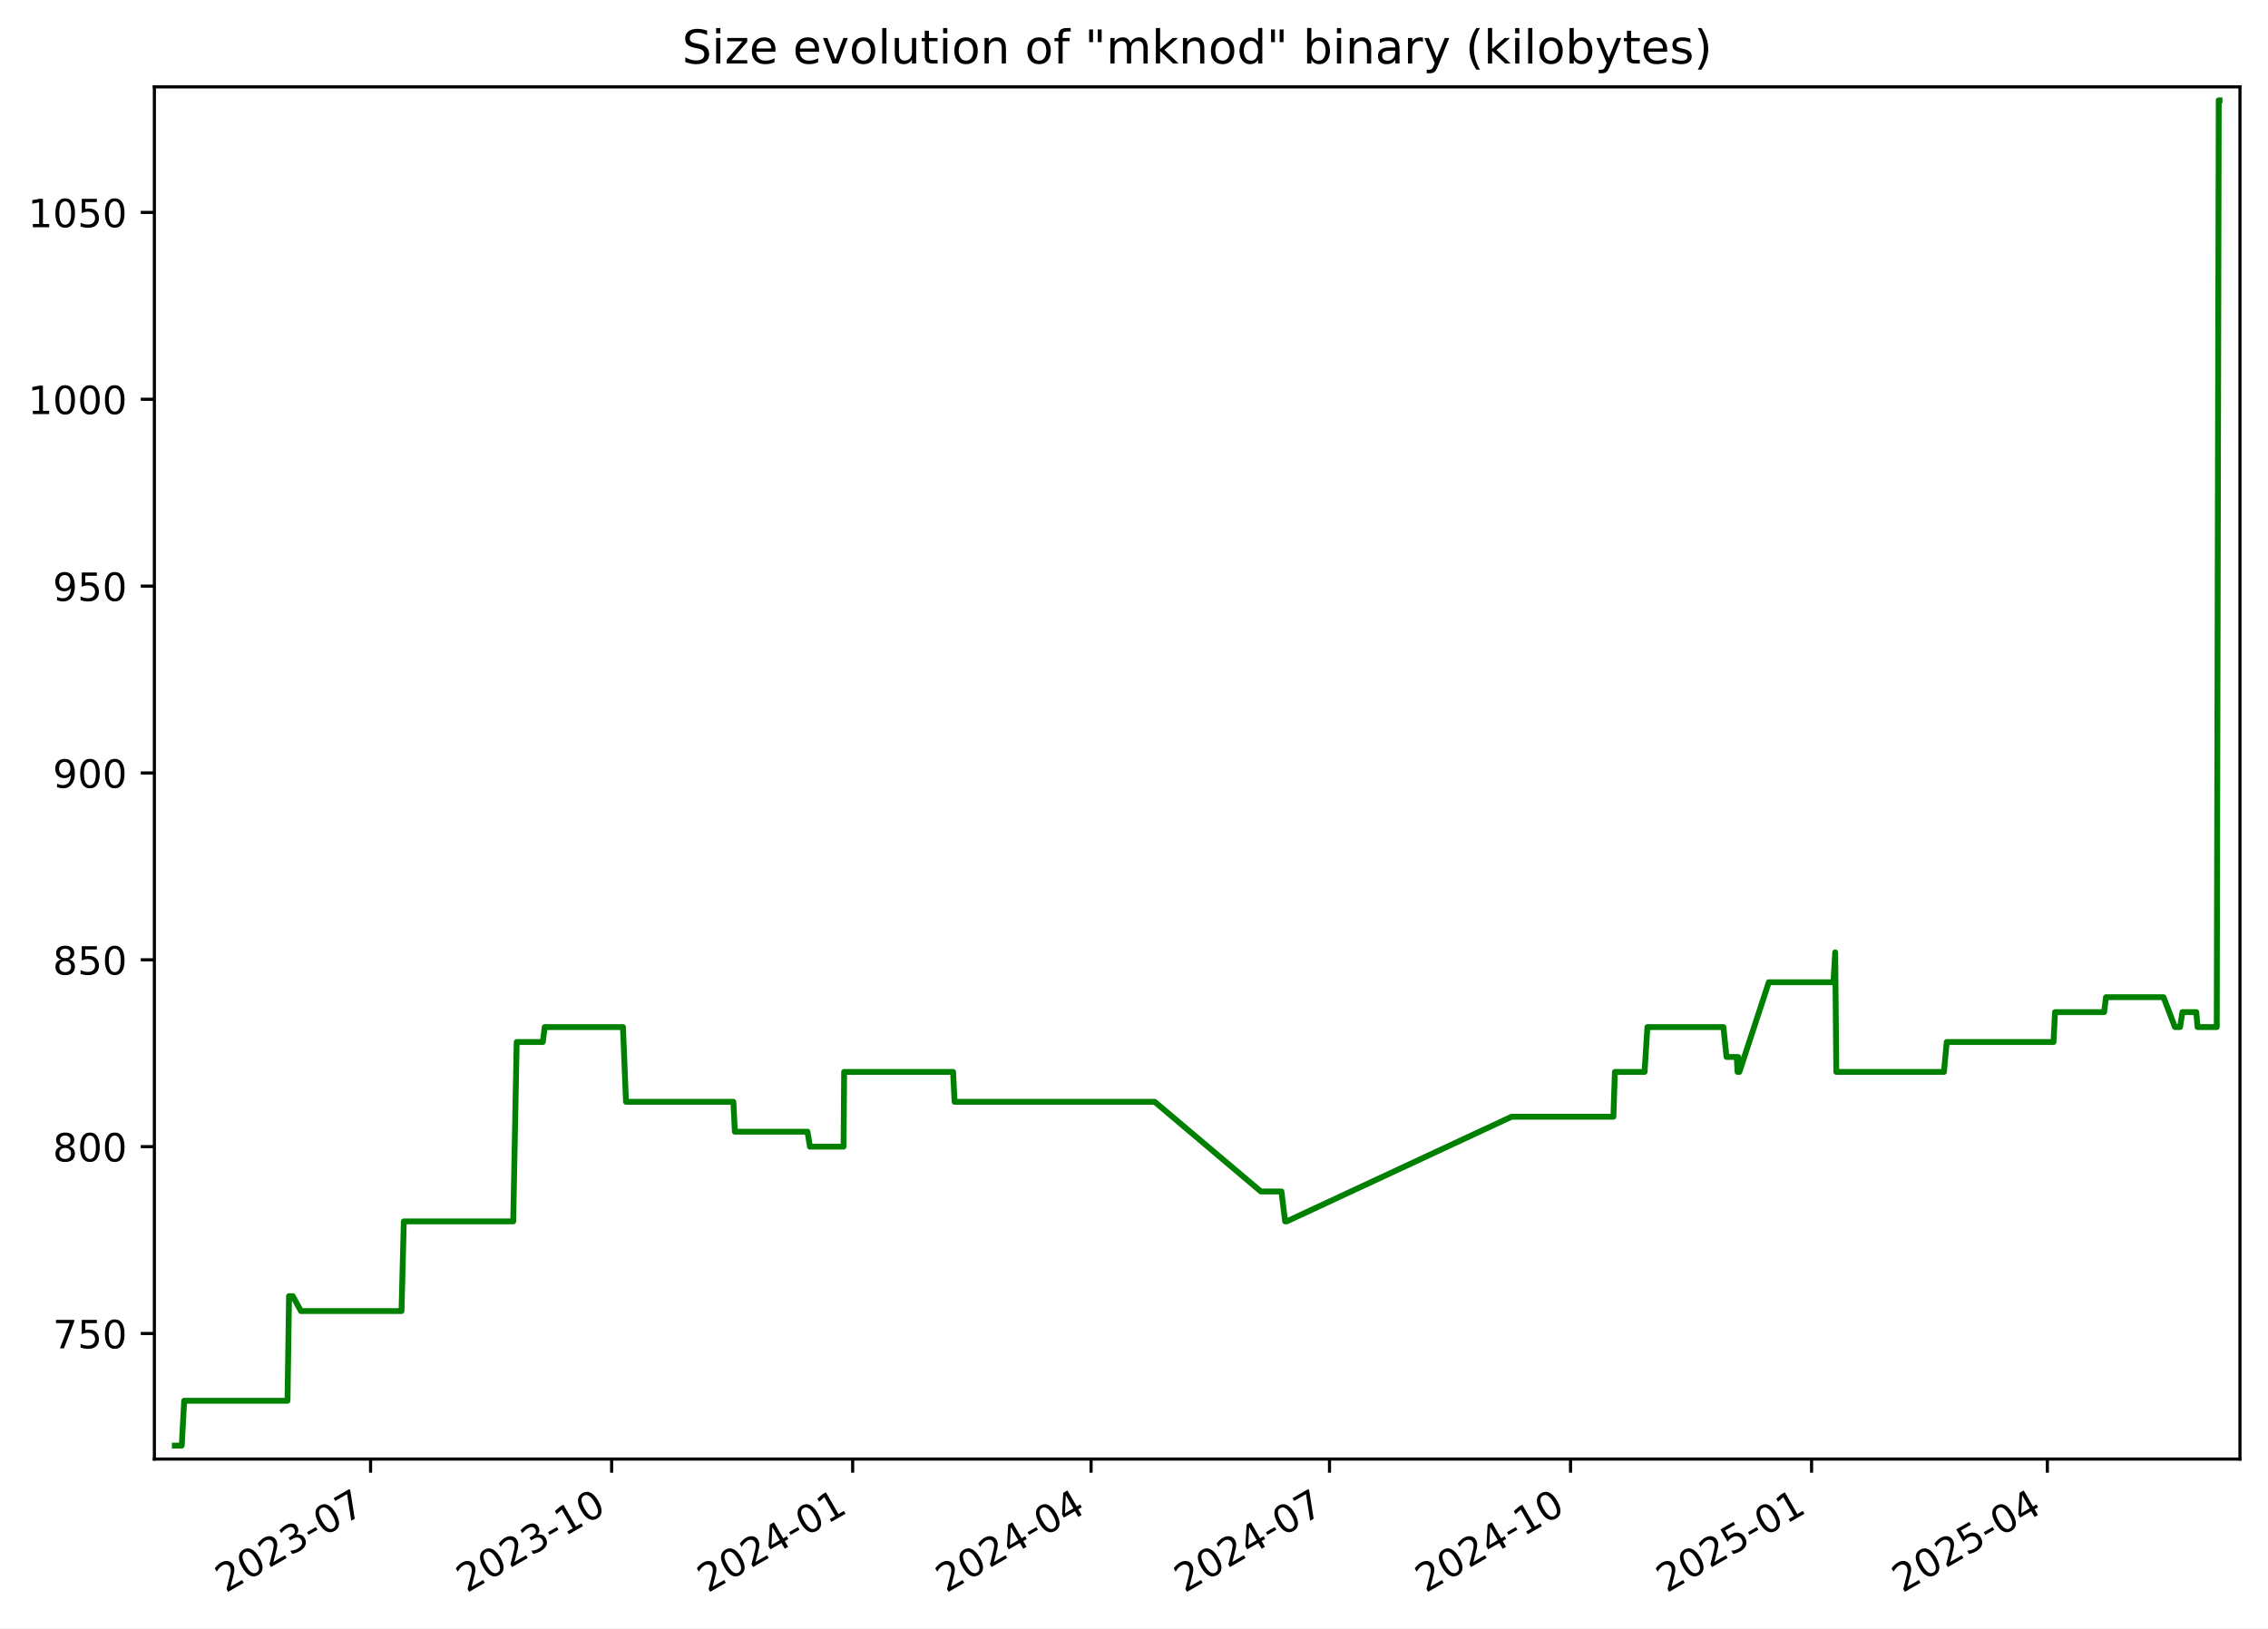
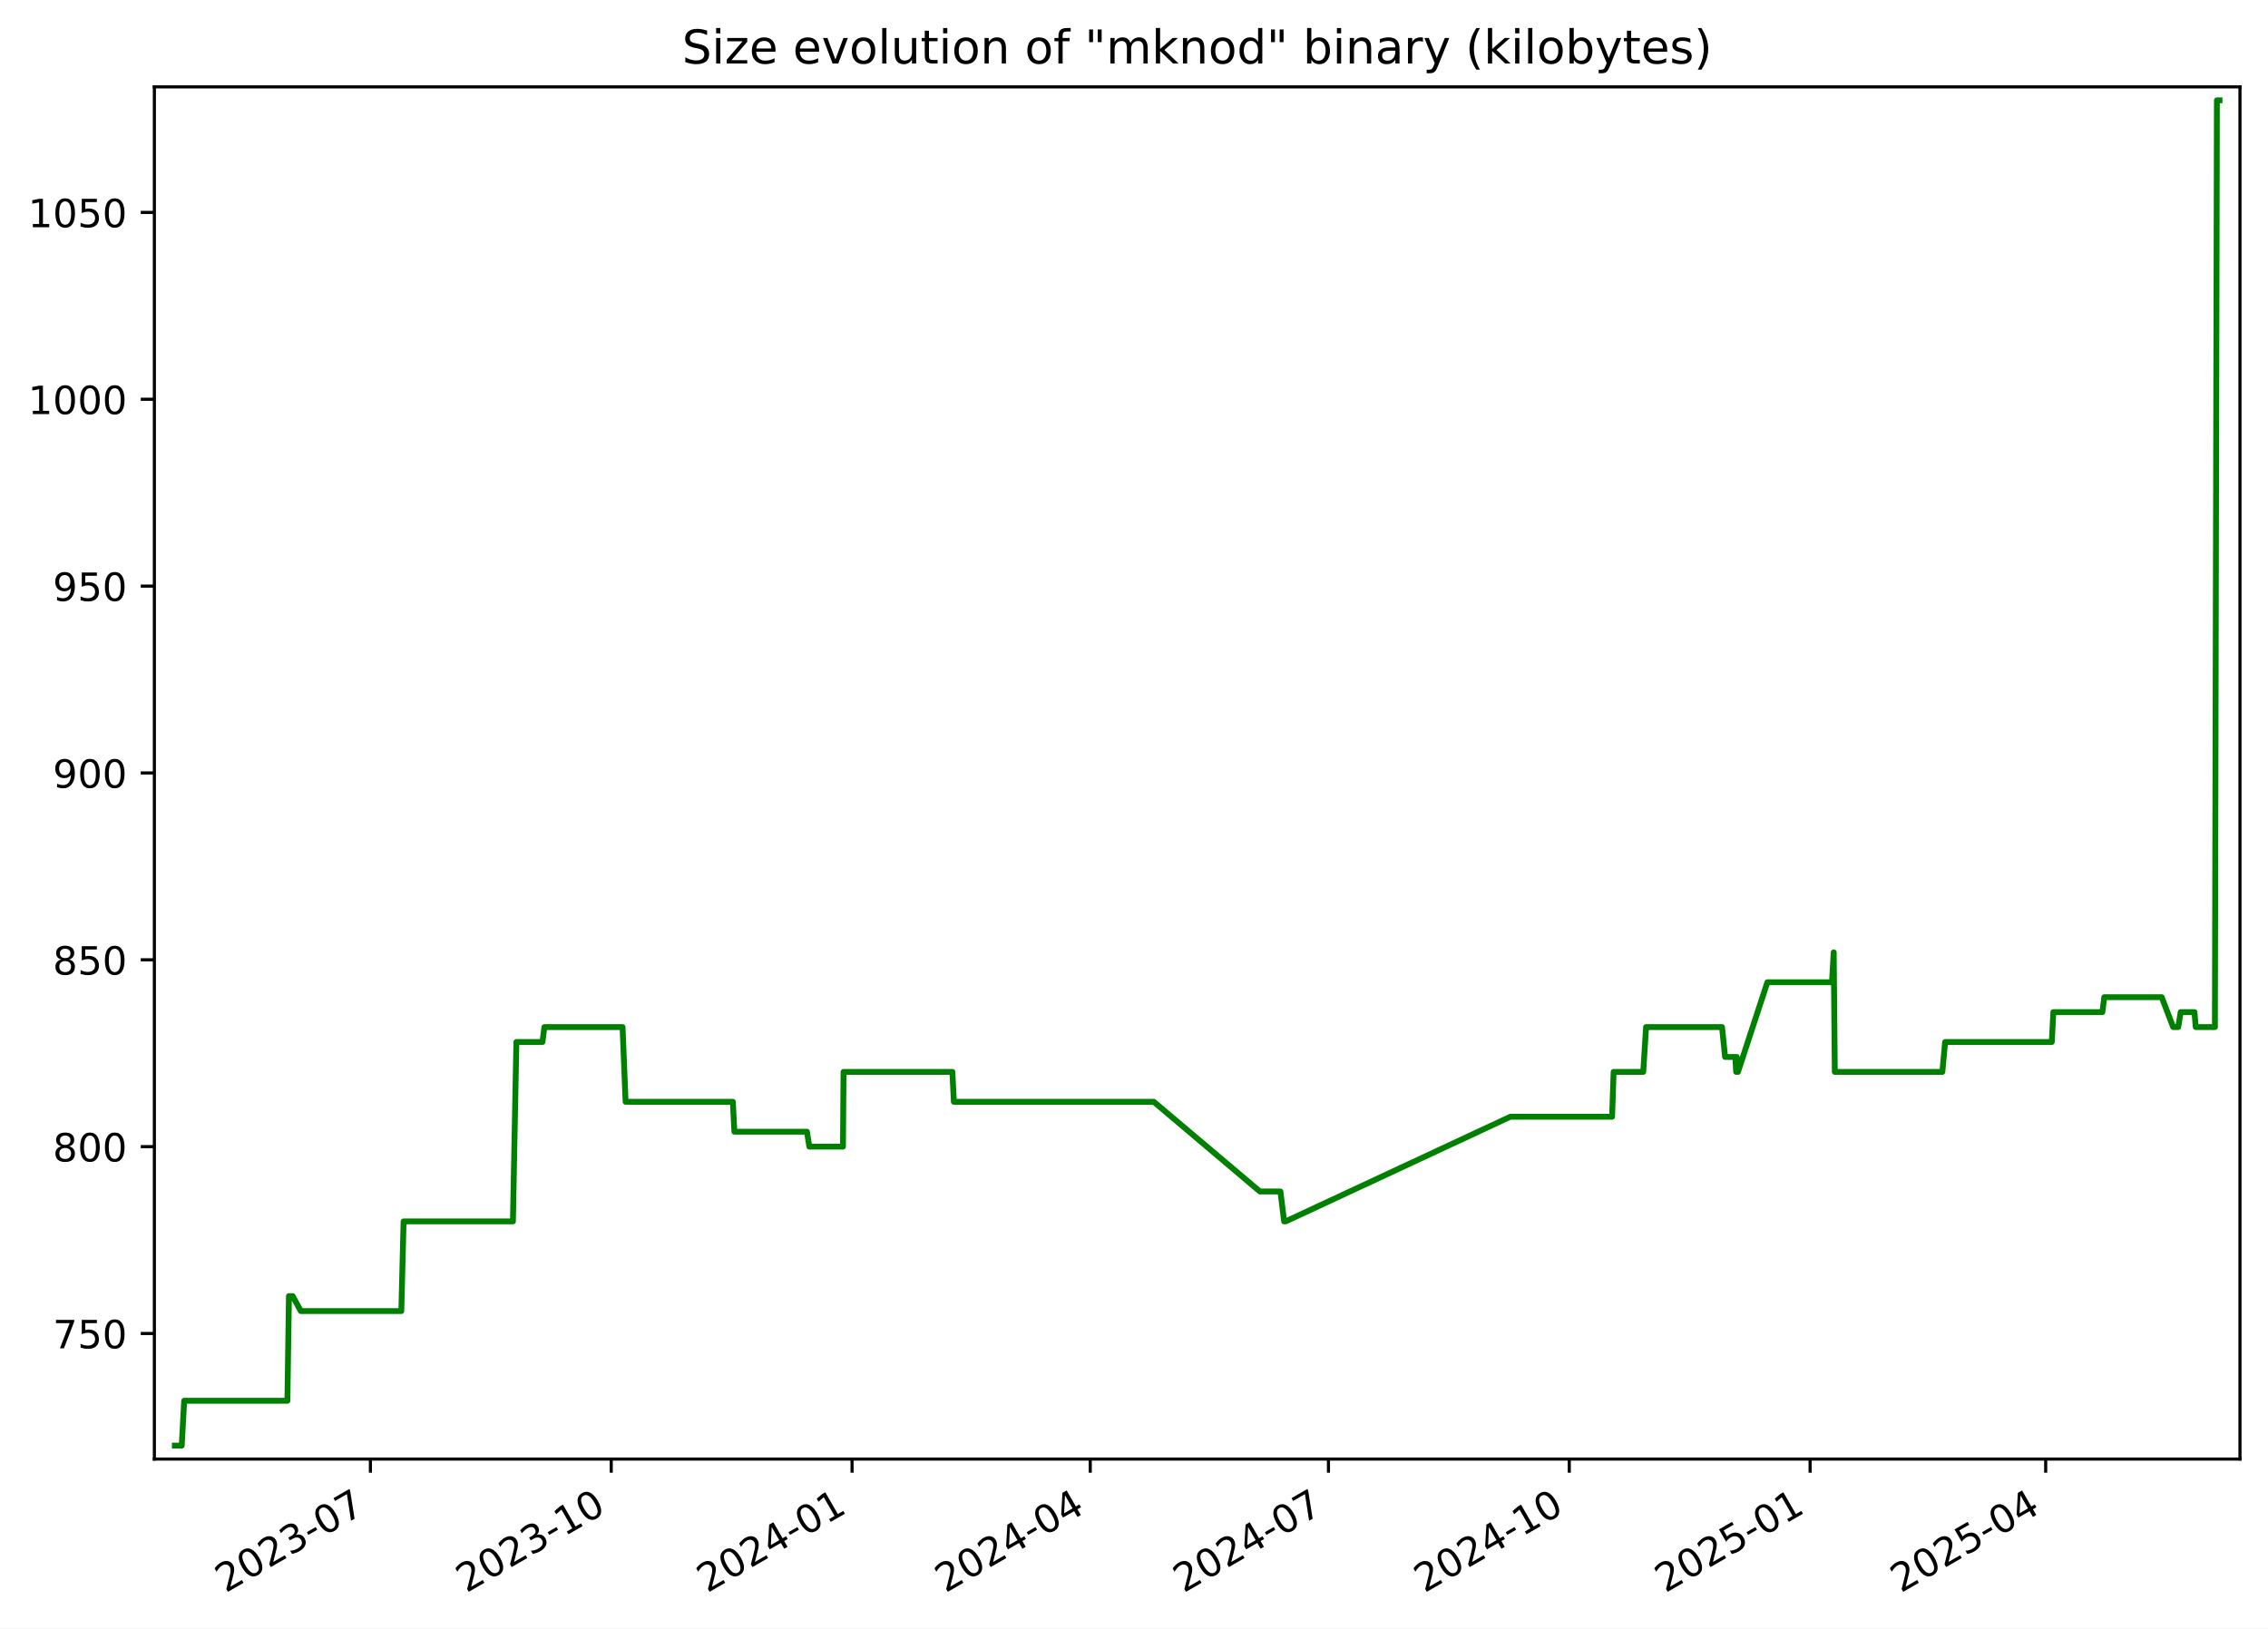
<svg xmlns="http://www.w3.org/2000/svg" xmlns:xlink="http://www.w3.org/1999/xlink" width="582.53pt" height="418.303pt" viewBox="0 0 582.53 418.303" version="1.1">
  <defs>
    <style type="text/css">*{stroke-linejoin: round; stroke-linecap: butt}</style>
  </defs>
  <g id="figure_1">
    <g id="patch_1">
      <path d="M -0 418.303  L 582.53 418.303  L 582.53 0  L -0 0  z " style="fill: #ffffff" />
    </g>
    <g id="axes_1">
      <g id="patch_2">
        <path d="M 39.65 374.83  L 575.33 374.83  L 575.33 22.318  L 39.65 22.318  z " style="fill: #ffffff" />
      </g>
      <g id="matplotlib.axis_1">
        <g id="xtick_1">
          <g id="line2d_1">
            <defs>
-               <path id="m6d7712727b" d="M 0 0  L 0 3.5  " style="stroke: #000000; stroke-width: 0.8" />
+               <path id="m03943e9d66" d="M 0 0  L 0 3.5  " style="stroke: #000000; stroke-width: 0.8" />
            </defs>
            <g>
-               <use xlink:href="#m6d7712727b" x="95.184" y="374.83" style="stroke: #000000; stroke-width: 0.8" />
+               <use xlink:href="#m03943e9d66" x="95.139" y="374.83" style="stroke: #000000; stroke-width: 0.8" />
            </g>
          </g>
          <g id="text_1">
-             <g transform="translate(57.959 409.302) rotate(-30) scale(0.1 -0.1)">
+             <g transform="translate(57.91376 409.302) rotate(-30) scale(0.1 -0.1)">
              <defs>
                <path id="DejaVuSans-32" d="M 1228 531  L 3431 531  L 3431 0  L 469 0  L 469 531  Q 828 903 1448 1529  Q 2069 2156 2228 2338  Q 2531 2678 2651 2914  Q 2772 3150 2772 3378  Q 2772 3750 2511 3984  Q 2250 4219 1831 4219  Q 1534 4219 1204 4116  Q 875 4013 500 3803  L 500 4441  Q 881 4594 1212 4672  Q 1544 4750 1819 4750  Q 2544 4750 2975 4387  Q 3406 4025 3406 3419  Q 3406 3131 3298 2873  Q 3191 2616 2906 2266  Q 2828 2175 2409 1742  Q 1991 1309 1228 531  z " transform="scale(0.015625)" />
                <path id="DejaVuSans-30" d="M 2034 4250  Q 1547 4250 1301 3770  Q 1056 3291 1056 2328  Q 1056 1369 1301 889  Q 1547 409 2034 409  Q 2525 409 2770 889  Q 3016 1369 3016 2328  Q 3016 3291 2770 3770  Q 2525 4250 2034 4250  z M 2034 4750  Q 2819 4750 3233 4129  Q 3647 3509 3647 2328  Q 3647 1150 3233 529  Q 2819 -91 2034 -91  Q 1250 -91 836 529  Q 422 1150 422 2328  Q 422 3509 836 4129  Q 1250 4750 2034 4750  z " transform="scale(0.015625)" />
                <path id="DejaVuSans-33" d="M 2597 2516  Q 3050 2419 3304 2112  Q 3559 1806 3559 1356  Q 3559 666 3084 287  Q 2609 -91 1734 -91  Q 1441 -91 1130 -33  Q 819 25 488 141  L 488 750  Q 750 597 1062 519  Q 1375 441 1716 441  Q 2309 441 2620 675  Q 2931 909 2931 1356  Q 2931 1769 2642 2001  Q 2353 2234 1838 2234  L 1294 2234  L 1294 2753  L 1863 2753  Q 2328 2753 2575 2939  Q 2822 3125 2822 3475  Q 2822 3834 2567 4026  Q 2313 4219 1838 4219  Q 1578 4219 1281 4162  Q 984 4106 628 3988  L 628 4550  Q 988 4650 1302 4700  Q 1616 4750 1894 4750  Q 2613 4750 3031 4423  Q 3450 4097 3450 3541  Q 3450 3153 3228 2886  Q 3006 2619 2597 2516  z " transform="scale(0.015625)" />
                <path id="DejaVuSans-2d" d="M 313 2009  L 1997 2009  L 1997 1497  L 313 1497  L 313 2009  z " transform="scale(0.015625)" />
                <path id="DejaVuSans-37" d="M 525 4666  L 3525 4666  L 3525 4397  L 1831 0  L 1172 0  L 2766 4134  L 525 4134  L 525 4666  z " transform="scale(0.015625)" />
              </defs>
              <use xlink:href="#DejaVuSans-32" />
              <use xlink:href="#DejaVuSans-30" x="63.623" />
              <use xlink:href="#DejaVuSans-32" x="127.246" />
              <use xlink:href="#DejaVuSans-33" x="190.869" />
              <use xlink:href="#DejaVuSans-2d" x="254.492" />
              <use xlink:href="#DejaVuSans-30" x="290.576" />
              <use xlink:href="#DejaVuSans-37" x="354.199" />
            </g>
          </g>
        </g>
        <g id="xtick_2">
          <g id="line2d_2">
            <g>
-               <use xlink:href="#m6d7712727b" x="157.094" y="374.83" style="stroke: #000000; stroke-width: 0.8" />
+               <use xlink:href="#m03943e9d66" x="156.993" y="374.83" style="stroke: #000000; stroke-width: 0.8" />
            </g>
          </g>
          <g id="text_2">
-             <g transform="translate(119.869 409.302) rotate(-30) scale(0.1 -0.1)">
+             <g transform="translate(119.768 409.302) rotate(-30) scale(0.1 -0.1)">
              <defs>
                <path id="DejaVuSans-31" d="M 794 531  L 1825 531  L 1825 4091  L 703 3866  L 703 4441  L 1819 4666  L 2450 4666  L 2450 531  L 3481 531  L 3481 0  L 794 0  L 794 531  z " transform="scale(0.015625)" />
              </defs>
              <use xlink:href="#DejaVuSans-32" />
              <use xlink:href="#DejaVuSans-30" x="63.623" />
              <use xlink:href="#DejaVuSans-32" x="127.246" />
              <use xlink:href="#DejaVuSans-33" x="190.869" />
              <use xlink:href="#DejaVuSans-2d" x="254.492" />
              <use xlink:href="#DejaVuSans-31" x="290.576" />
              <use xlink:href="#DejaVuSans-30" x="354.199" />
            </g>
          </g>
        </g>
        <g id="xtick_3">
          <g id="line2d_3">
            <g>
-               <use xlink:href="#m6d7712727b" x="219.004" y="374.83" style="stroke: #000000; stroke-width: 0.8" />
+               <use xlink:href="#m03943e9d66" x="218.847" y="374.83" style="stroke: #000000; stroke-width: 0.8" />
            </g>
          </g>
          <g id="text_3">
-             <g transform="translate(181.779 409.302) rotate(-30) scale(0.1 -0.1)">
+             <g transform="translate(181.6223 409.302) rotate(-30) scale(0.1 -0.1)">
              <defs>
                <path id="DejaVuSans-34" d="M 2419 4116  L 825 1625  L 2419 1625  L 2419 4116  z M 2253 4666  L 3047 4666  L 3047 1625  L 3713 1625  L 3713 1100  L 3047 1100  L 3047 0  L 2419 0  L 2419 1100  L 313 1100  L 313 1709  L 2253 4666  z " transform="scale(0.015625)" />
              </defs>
              <use xlink:href="#DejaVuSans-32" />
              <use xlink:href="#DejaVuSans-30" x="63.623" />
              <use xlink:href="#DejaVuSans-32" x="127.246" />
              <use xlink:href="#DejaVuSans-34" x="190.869" />
              <use xlink:href="#DejaVuSans-2d" x="254.492" />
              <use xlink:href="#DejaVuSans-30" x="290.576" />
              <use xlink:href="#DejaVuSans-31" x="354.199" />
            </g>
          </g>
        </g>
        <g id="xtick_4">
          <g id="line2d_4">
            <g>
-               <use xlink:href="#m6d7712727b" x="280.241" y="374.83" style="stroke: #000000; stroke-width: 0.8" />
+               <use xlink:href="#m03943e9d66" x="280.029" y="374.83" style="stroke: #000000; stroke-width: 0.8" />
            </g>
          </g>
          <g id="text_4">
-             <g transform="translate(243.016 409.302) rotate(-30) scale(0.1 -0.1)">
+             <g transform="translate(242.8043 409.302) rotate(-30) scale(0.1 -0.1)">
              <use xlink:href="#DejaVuSans-32" />
              <use xlink:href="#DejaVuSans-30" x="63.623" />
              <use xlink:href="#DejaVuSans-32" x="127.246" />
              <use xlink:href="#DejaVuSans-34" x="190.869" />
              <use xlink:href="#DejaVuSans-2d" x="254.492" />
              <use xlink:href="#DejaVuSans-30" x="290.576" />
              <use xlink:href="#DejaVuSans-34" x="354.199" />
            </g>
          </g>
        </g>
        <g id="xtick_5">
          <g id="line2d_5">
            <g>
-               <use xlink:href="#m6d7712727b" x="341.478" y="374.83" style="stroke: #000000; stroke-width: 0.8" />
+               <use xlink:href="#m03943e9d66" x="341.211" y="374.83" style="stroke: #000000; stroke-width: 0.8" />
            </g>
          </g>
          <g id="text_5">
-             <g transform="translate(304.2531 409.302) rotate(-30) scale(0.1 -0.1)">
+             <g transform="translate(303.9862 409.302) rotate(-30) scale(0.1 -0.1)">
              <use xlink:href="#DejaVuSans-32" />
              <use xlink:href="#DejaVuSans-30" x="63.623" />
              <use xlink:href="#DejaVuSans-32" x="127.246" />
              <use xlink:href="#DejaVuSans-34" x="190.869" />
              <use xlink:href="#DejaVuSans-2d" x="254.492" />
              <use xlink:href="#DejaVuSans-30" x="290.576" />
              <use xlink:href="#DejaVuSans-37" x="354.199" />
            </g>
          </g>
        </g>
        <g id="xtick_6">
          <g id="line2d_6">
            <g>
-               <use xlink:href="#m6d7712727b" x="403.388" y="374.83" style="stroke: #000000; stroke-width: 0.8" />
+               <use xlink:href="#m03943e9d66" x="403.065" y="374.83" style="stroke: #000000; stroke-width: 0.8" />
            </g>
          </g>
          <g id="text_6">
-             <g transform="translate(366.163 409.302) rotate(-30) scale(0.1 -0.1)">
+             <g transform="translate(365.8405 409.302) rotate(-30) scale(0.1 -0.1)">
              <use xlink:href="#DejaVuSans-32" />
              <use xlink:href="#DejaVuSans-30" x="63.623" />
              <use xlink:href="#DejaVuSans-32" x="127.246" />
              <use xlink:href="#DejaVuSans-34" x="190.869" />
              <use xlink:href="#DejaVuSans-2d" x="254.492" />
              <use xlink:href="#DejaVuSans-31" x="290.576" />
              <use xlink:href="#DejaVuSans-30" x="354.199" />
            </g>
          </g>
        </g>
        <g id="xtick_7">
          <g id="line2d_7">
            <g>
-               <use xlink:href="#m6d7712727b" x="465.298" y="374.83" style="stroke: #000000; stroke-width: 0.8" />
+               <use xlink:href="#m03943e9d66" x="464.92" y="374.83" style="stroke: #000000; stroke-width: 0.8" />
            </g>
          </g>
          <g id="text_7">
-             <g transform="translate(428.073 409.302) rotate(-30) scale(0.1 -0.1)">
+             <g transform="translate(427.6948 409.302) rotate(-30) scale(0.1 -0.1)">
              <defs>
                <path id="DejaVuSans-35" d="M 691 4666  L 3169 4666  L 3169 4134  L 1269 4134  L 1269 2991  Q 1406 3038 1543 3061  Q 1681 3084 1819 3084  Q 2600 3084 3056 2656  Q 3513 2228 3513 1497  Q 3513 744 3044 326  Q 2575 -91 1722 -91  Q 1428 -91 1123 -41  Q 819 9 494 109  L 494 744  Q 775 591 1075 516  Q 1375 441 1709 441  Q 2250 441 2565 725  Q 2881 1009 2881 1497  Q 2881 1984 2565 2268  Q 2250 2553 1709 2553  Q 1456 2553 1204 2497  Q 953 2441 691 2322  L 691 4666  z " transform="scale(0.015625)" />
              </defs>
              <use xlink:href="#DejaVuSans-32" />
              <use xlink:href="#DejaVuSans-30" x="63.623" />
              <use xlink:href="#DejaVuSans-32" x="127.246" />
              <use xlink:href="#DejaVuSans-35" x="190.869" />
              <use xlink:href="#DejaVuSans-2d" x="254.492" />
              <use xlink:href="#DejaVuSans-30" x="290.576" />
              <use xlink:href="#DejaVuSans-31" x="354.199" />
            </g>
          </g>
        </g>
        <g id="xtick_8">
          <g id="line2d_8">
            <g>
-               <use xlink:href="#m6d7712727b" x="525.862" y="374.83" style="stroke: #000000; stroke-width: 0.8" />
+               <use xlink:href="#m03943e9d66" x="525.429" y="374.83" style="stroke: #000000; stroke-width: 0.8" />
            </g>
          </g>
          <g id="text_8">
-             <g transform="translate(488.6371 409.302) rotate(-30) scale(0.1 -0.1)">
+             <g transform="translate(488.2044 409.302) rotate(-30) scale(0.1 -0.1)">
              <use xlink:href="#DejaVuSans-32" />
              <use xlink:href="#DejaVuSans-30" x="63.623" />
              <use xlink:href="#DejaVuSans-32" x="127.246" />
              <use xlink:href="#DejaVuSans-35" x="190.869" />
              <use xlink:href="#DejaVuSans-2d" x="254.492" />
              <use xlink:href="#DejaVuSans-30" x="290.576" />
              <use xlink:href="#DejaVuSans-34" x="354.199" />
            </g>
          </g>
        </g>
      </g>
      <g id="matplotlib.axis_2">
        <g id="ytick_1">
          <g id="line2d_9">
            <defs>
-               <path id="m6ab3758578" d="M 0 0  L -3.5 0  " style="stroke: #000000; stroke-width: 0.8" />
+               <path id="m8877d5123e" d="M 0 0  L -3.5 0  " style="stroke: #000000; stroke-width: 0.8" />
            </defs>
            <g>
-               <use xlink:href="#m6ab3758578" x="39.65" y="342.574" style="stroke: #000000; stroke-width: 0.8" />
+               <use xlink:href="#m8877d5123e" x="39.65" y="342.574" style="stroke: #000000; stroke-width: 0.8" />
            </g>
          </g>
          <g id="text_9">
            <g transform="translate(13.5625 346.3733) scale(0.1 -0.1)">
              <use xlink:href="#DejaVuSans-37" />
              <use xlink:href="#DejaVuSans-35" x="63.623" />
              <use xlink:href="#DejaVuSans-30" x="127.246" />
            </g>
          </g>
        </g>
        <g id="ytick_2">
          <g id="line2d_10">
            <g>
-               <use xlink:href="#m6ab3758578" x="39.65" y="294.574" style="stroke: #000000; stroke-width: 0.8" />
+               <use xlink:href="#m8877d5123e" x="39.65" y="294.574" style="stroke: #000000; stroke-width: 0.8" />
            </g>
          </g>
          <g id="text_10">
            <g transform="translate(13.5625 298.3733) scale(0.1 -0.1)">
              <defs>
                <path id="DejaVuSans-38" d="M 2034 2216  Q 1584 2216 1326 1975  Q 1069 1734 1069 1313  Q 1069 891 1326 650  Q 1584 409 2034 409  Q 2484 409 2743 651  Q 3003 894 3003 1313  Q 3003 1734 2745 1975  Q 2488 2216 2034 2216  z M 1403 2484  Q 997 2584 770 2862  Q 544 3141 544 3541  Q 544 4100 942 4425  Q 1341 4750 2034 4750  Q 2731 4750 3128 4425  Q 3525 4100 3525 3541  Q 3525 3141 3298 2862  Q 3072 2584 2669 2484  Q 3125 2378 3379 2068  Q 3634 1759 3634 1313  Q 3634 634 3220 271  Q 2806 -91 2034 -91  Q 1263 -91 848 271  Q 434 634 434 1313  Q 434 1759 690 2068  Q 947 2378 1403 2484  z M 1172 3481  Q 1172 3119 1398 2916  Q 1625 2713 2034 2713  Q 2441 2713 2670 2916  Q 2900 3119 2900 3481  Q 2900 3844 2670 4047  Q 2441 4250 2034 4250  Q 1625 4250 1398 4047  Q 1172 3844 1172 3481  z " transform="scale(0.015625)" />
              </defs>
              <use xlink:href="#DejaVuSans-38" />
              <use xlink:href="#DejaVuSans-30" x="63.623" />
              <use xlink:href="#DejaVuSans-30" x="127.246" />
            </g>
          </g>
        </g>
        <g id="ytick_3">
          <g id="line2d_11">
            <g>
-               <use xlink:href="#m6ab3758578" x="39.65" y="246.574" style="stroke: #000000; stroke-width: 0.8" />
+               <use xlink:href="#m8877d5123e" x="39.65" y="246.574" style="stroke: #000000; stroke-width: 0.8" />
            </g>
          </g>
          <g id="text_11">
            <g transform="translate(13.5625 250.3733) scale(0.1 -0.1)">
              <use xlink:href="#DejaVuSans-38" />
              <use xlink:href="#DejaVuSans-35" x="63.623" />
              <use xlink:href="#DejaVuSans-30" x="127.246" />
            </g>
          </g>
        </g>
        <g id="ytick_4">
          <g id="line2d_12">
            <g>
-               <use xlink:href="#m6ab3758578" x="39.65" y="198.574" style="stroke: #000000; stroke-width: 0.8" />
+               <use xlink:href="#m8877d5123e" x="39.65" y="198.574" style="stroke: #000000; stroke-width: 0.8" />
            </g>
          </g>
          <g id="text_12">
            <g transform="translate(13.5625 202.3733) scale(0.1 -0.1)">
              <defs>
                <path id="DejaVuSans-39" d="M 703 97  L 703 672  Q 941 559 1184 500  Q 1428 441 1663 441  Q 2288 441 2617 861  Q 2947 1281 2994 2138  Q 2813 1869 2534 1725  Q 2256 1581 1919 1581  Q 1219 1581 811 2004  Q 403 2428 403 3163  Q 403 3881 828 4315  Q 1253 4750 1959 4750  Q 2769 4750 3195 4129  Q 3622 3509 3622 2328  Q 3622 1225 3098 567  Q 2575 -91 1691 -91  Q 1453 -91 1209 -44  Q 966 3 703 97  z M 1959 2075  Q 2384 2075 2632 2365  Q 2881 2656 2881 3163  Q 2881 3666 2632 3958  Q 2384 4250 1959 4250  Q 1534 4250 1286 3958  Q 1038 3666 1038 3163  Q 1038 2656 1286 2365  Q 1534 2075 1959 2075  z " transform="scale(0.015625)" />
              </defs>
              <use xlink:href="#DejaVuSans-39" />
              <use xlink:href="#DejaVuSans-30" x="63.623" />
              <use xlink:href="#DejaVuSans-30" x="127.246" />
            </g>
          </g>
        </g>
        <g id="ytick_5">
          <g id="line2d_13">
            <g>
-               <use xlink:href="#m6ab3758578" x="39.65" y="150.574" style="stroke: #000000; stroke-width: 0.8" />
+               <use xlink:href="#m8877d5123e" x="39.65" y="150.574" style="stroke: #000000; stroke-width: 0.8" />
            </g>
          </g>
          <g id="text_13">
            <g transform="translate(13.5625 154.3733) scale(0.1 -0.1)">
              <use xlink:href="#DejaVuSans-39" />
              <use xlink:href="#DejaVuSans-35" x="63.623" />
              <use xlink:href="#DejaVuSans-30" x="127.246" />
            </g>
          </g>
        </g>
        <g id="ytick_6">
          <g id="line2d_14">
            <g>
-               <use xlink:href="#m6ab3758578" x="39.65" y="102.574" style="stroke: #000000; stroke-width: 0.8" />
+               <use xlink:href="#m8877d5123e" x="39.65" y="102.574" style="stroke: #000000; stroke-width: 0.8" />
            </g>
          </g>
          <g id="text_14">
            <g transform="translate(7.2 106.3733) scale(0.1 -0.1)">
              <use xlink:href="#DejaVuSans-31" />
              <use xlink:href="#DejaVuSans-30" x="63.623" />
              <use xlink:href="#DejaVuSans-30" x="127.246" />
              <use xlink:href="#DejaVuSans-30" x="190.869" />
            </g>
          </g>
        </g>
        <g id="ytick_7">
          <g id="line2d_15">
            <g>
-               <use xlink:href="#m6ab3758578" x="39.65" y="54.574" style="stroke: #000000; stroke-width: 0.8" />
+               <use xlink:href="#m8877d5123e" x="39.65" y="54.574" style="stroke: #000000; stroke-width: 0.8" />
            </g>
          </g>
          <g id="text_15">
            <g transform="translate(7.2 58.37334) scale(0.1 -0.1)">
              <use xlink:href="#DejaVuSans-31" />
              <use xlink:href="#DejaVuSans-30" x="63.623" />
              <use xlink:href="#DejaVuSans-35" x="127.246" />
              <use xlink:href="#DejaVuSans-30" x="190.869" />
            </g>
          </g>
        </g>
      </g>
      <g id="line2d_16">
-         <path d="M 44.902 371.374  L 46.683 371.374  L 47.306 359.854  L 73.847 359.854  L 74.241 332.974  L 75.203 332.974  L 77.3 336.814  L 103.131 336.814  L 103.717 313.774  L 131.824 313.774  L 132.71 267.694  L 139.416 267.694  L 139.91 263.854  L 160.008 263.854  L 160.788 283.054  L 188.364 283.054  L 188.749 290.734  L 207.404 290.734  L 208.028 294.574  L 216.669 294.574  L 216.814 275.374  L 244.801 275.374  L 245.179 283.054  L 296.58 283.054  L 323.855 306.094  L 329.133 306.094  L 330.081 313.774  L 330.491 313.774  L 388.237 286.894  L 414.394 286.894  L 414.786 275.374  L 422.404 275.374  L 423.132 263.854  L 442.655 263.854  L 443.445 271.534  L 446.073 271.534  L 446.288 275.374  L 446.435 271.534  L 446.637 275.374  L 446.758 275.374  L 454.317 252.334  L 470.921 252.334  L 471.369 244.654  L 471.652 275.374  L 499.3 275.374  L 500.007 267.694  L 527.436 267.694  L 527.832 260.014  L 540.436 260.014  L 540.927 256.174  L 555.688 256.174  L 558.629 263.854  L 559.94 263.854  L 560.558 260.014  L 564.111 260.014  L 564.434 263.854  L 569.368 263.854  L 569.879 25.774  L 570.078 25.774  L 570.078 25.774  " clip-path="url(#p6a276cf55a)" style="fill: none; stroke: #008000; stroke-width: 1.5; stroke-linecap: square" />
+         <path d="M 44.902 371.374  L 46.682 371.374  L 47.304 359.854  L 73.821 359.854  L 74.215 332.974  L 75.175 332.974  L 77.271 336.814  L 103.079 336.814  L 103.664 313.774  L 131.746 313.774  L 132.631 267.694  L 139.331 267.694  L 139.825 263.854  L 159.904 263.854  L 160.684 283.054  L 188.235 283.054  L 188.62 290.734  L 207.257 290.734  L 207.881 294.574  L 216.514 294.574  L 216.659 275.374  L 244.621 275.374  L 244.999 283.054  L 296.354 283.054  L 323.604 306.094  L 328.877 306.094  L 329.825 313.774  L 330.234 313.774  L 387.928 286.894  L 414.062 286.894  L 414.454 275.374  L 422.064 275.374  L 422.791 263.854  L 442.297 263.854  L 443.086 271.534  L 445.712 271.534  L 445.927 275.374  L 446.074 271.534  L 446.276 275.374  L 446.396 275.374  L 453.948 252.334  L 470.537 252.334  L 470.986 244.654  L 471.268 275.374  L 498.891 275.374  L 499.597 267.694  L 527.002 267.694  L 527.398 260.014  L 539.99 260.014  L 540.481 256.174  L 555.229 256.174  L 558.167 263.854  L 559.476 263.854  L 560.095 260.014  L 563.644 260.014  L 563.967 263.854  L 568.896 263.854  L 569.406 25.774  L 570.078 25.774  L 570.078 25.774  " clip-path="url(#p722e793c46)" style="fill: none; stroke: #008000; stroke-width: 1.5; stroke-linecap: square" />
      </g>
      <g id="patch_3">
        <path d="M 39.65 374.83  L 39.65 22.318  " style="fill: none; stroke: #000000; stroke-width: 0.8; stroke-linejoin: miter; stroke-linecap: square" />
      </g>
      <g id="patch_4">
        <path d="M 575.33 374.83  L 575.33 22.318  " style="fill: none; stroke: #000000; stroke-width: 0.8; stroke-linejoin: miter; stroke-linecap: square" />
      </g>
      <g id="patch_5">
        <path d="M 39.65 374.83  L 575.33 374.83  " style="fill: none; stroke: #000000; stroke-width: 0.8; stroke-linejoin: miter; stroke-linecap: square" />
      </g>
      <g id="patch_6">
        <path d="M 39.65 22.318  L 575.33 22.318  " style="fill: none; stroke: #000000; stroke-width: 0.8; stroke-linejoin: miter; stroke-linecap: square" />
      </g>
      <g id="text_16">
        <g transform="translate(175.1928 16.31812) scale(0.12 -0.12)">
          <defs>
            <path id="DejaVuSans-53" d="M 3425 4513  L 3425 3897  Q 3066 4069 2747 4153  Q 2428 4238 2131 4238  Q 1616 4238 1336 4038  Q 1056 3838 1056 3469  Q 1056 3159 1242 3001  Q 1428 2844 1947 2747  L 2328 2669  Q 3034 2534 3370 2195  Q 3706 1856 3706 1288  Q 3706 609 3251 259  Q 2797 -91 1919 -91  Q 1588 -91 1214 -16  Q 841 59 441 206  L 441 856  Q 825 641 1194 531  Q 1563 422 1919 422  Q 2459 422 2753 634  Q 3047 847 3047 1241  Q 3047 1584 2836 1778  Q 2625 1972 2144 2069  L 1759 2144  Q 1053 2284 737 2584  Q 422 2884 422 3419  Q 422 4038 858 4394  Q 1294 4750 2059 4750  Q 2388 4750 2728 4690  Q 3069 4631 3425 4513  z " transform="scale(0.015625)" />
            <path id="DejaVuSans-69" d="M 603 3500  L 1178 3500  L 1178 0  L 603 0  L 603 3500  z M 603 4863  L 1178 4863  L 1178 4134  L 603 4134  L 603 4863  z " transform="scale(0.015625)" />
            <path id="DejaVuSans-7a" d="M 353 3500  L 3084 3500  L 3084 2975  L 922 459  L 3084 459  L 3084 0  L 275 0  L 275 525  L 2438 3041  L 353 3041  L 353 3500  z " transform="scale(0.015625)" />
            <path id="DejaVuSans-65" d="M 3597 1894  L 3597 1613  L 953 1613  Q 991 1019 1311 708  Q 1631 397 2203 397  Q 2534 397 2845 478  Q 3156 559 3463 722  L 3463 178  Q 3153 47 2828 -22  Q 2503 -91 2169 -91  Q 1331 -91 842 396  Q 353 884 353 1716  Q 353 2575 817 3079  Q 1281 3584 2069 3584  Q 2775 3584 3186 3129  Q 3597 2675 3597 1894  z M 3022 2063  Q 3016 2534 2758 2815  Q 2500 3097 2075 3097  Q 1594 3097 1305 2825  Q 1016 2553 972 2059  L 3022 2063  z " transform="scale(0.015625)" />
            <path id="DejaVuSans-20" transform="scale(0.015625)" />
            <path id="DejaVuSans-76" d="M 191 3500  L 800 3500  L 1894 563  L 2988 3500  L 3597 3500  L 2284 0  L 1503 0  L 191 3500  z " transform="scale(0.015625)" />
            <path id="DejaVuSans-6f" d="M 1959 3097  Q 1497 3097 1228 2736  Q 959 2375 959 1747  Q 959 1119 1226 758  Q 1494 397 1959 397  Q 2419 397 2687 759  Q 2956 1122 2956 1747  Q 2956 2369 2687 2733  Q 2419 3097 1959 3097  z M 1959 3584  Q 2709 3584 3137 3096  Q 3566 2609 3566 1747  Q 3566 888 3137 398  Q 2709 -91 1959 -91  Q 1206 -91 779 398  Q 353 888 353 1747  Q 353 2609 779 3096  Q 1206 3584 1959 3584  z " transform="scale(0.015625)" />
            <path id="DejaVuSans-6c" d="M 603 4863  L 1178 4863  L 1178 0  L 603 0  L 603 4863  z " transform="scale(0.015625)" />
            <path id="DejaVuSans-75" d="M 544 1381  L 544 3500  L 1119 3500  L 1119 1403  Q 1119 906 1312 657  Q 1506 409 1894 409  Q 2359 409 2629 706  Q 2900 1003 2900 1516  L 2900 3500  L 3475 3500  L 3475 0  L 2900 0  L 2900 538  Q 2691 219 2414 64  Q 2138 -91 1772 -91  Q 1169 -91 856 284  Q 544 659 544 1381  z M 1991 3584  L 1991 3584  z " transform="scale(0.015625)" />
            <path id="DejaVuSans-74" d="M 1172 4494  L 1172 3500  L 2356 3500  L 2356 3053  L 1172 3053  L 1172 1153  Q 1172 725 1289 603  Q 1406 481 1766 481  L 2356 481  L 2356 0  L 1766 0  Q 1100 0 847 248  Q 594 497 594 1153  L 594 3053  L 172 3053  L 172 3500  L 594 3500  L 594 4494  L 1172 4494  z " transform="scale(0.015625)" />
            <path id="DejaVuSans-6e" d="M 3513 2113  L 3513 0  L 2938 0  L 2938 2094  Q 2938 2591 2744 2837  Q 2550 3084 2163 3084  Q 1697 3084 1428 2787  Q 1159 2491 1159 1978  L 1159 0  L 581 0  L 581 3500  L 1159 3500  L 1159 2956  Q 1366 3272 1645 3428  Q 1925 3584 2291 3584  Q 2894 3584 3203 3211  Q 3513 2838 3513 2113  z " transform="scale(0.015625)" />
            <path id="DejaVuSans-66" d="M 2375 4863  L 2375 4384  L 1825 4384  Q 1516 4384 1395 4259  Q 1275 4134 1275 3809  L 1275 3500  L 2222 3500  L 2222 3053  L 1275 3053  L 1275 0  L 697 0  L 697 3053  L 147 3053  L 147 3500  L 697 3500  L 697 3744  Q 697 4328 969 4595  Q 1241 4863 1831 4863  L 2375 4863  z " transform="scale(0.015625)" />
            <path id="DejaVuSans-22" d="M 1147 4666  L 1147 2931  L 616 2931  L 616 4666  L 1147 4666  z M 2328 4666  L 2328 2931  L 1797 2931  L 1797 4666  L 2328 4666  z " transform="scale(0.015625)" />
            <path id="DejaVuSans-6d" d="M 3328 2828  Q 3544 3216 3844 3400  Q 4144 3584 4550 3584  Q 5097 3584 5394 3201  Q 5691 2819 5691 2113  L 5691 0  L 5113 0  L 5113 2094  Q 5113 2597 4934 2840  Q 4756 3084 4391 3084  Q 3944 3084 3684 2787  Q 3425 2491 3425 1978  L 3425 0  L 2847 0  L 2847 2094  Q 2847 2600 2669 2842  Q 2491 3084 2119 3084  Q 1678 3084 1418 2786  Q 1159 2488 1159 1978  L 1159 0  L 581 0  L 581 3500  L 1159 3500  L 1159 2956  Q 1356 3278 1631 3431  Q 1906 3584 2284 3584  Q 2666 3584 2933 3390  Q 3200 3197 3328 2828  z " transform="scale(0.015625)" />
            <path id="DejaVuSans-6b" d="M 581 4863  L 1159 4863  L 1159 1991  L 2875 3500  L 3609 3500  L 1753 1863  L 3688 0  L 2938 0  L 1159 1709  L 1159 0  L 581 0  L 581 4863  z " transform="scale(0.015625)" />
            <path id="DejaVuSans-64" d="M 2906 2969  L 2906 4863  L 3481 4863  L 3481 0  L 2906 0  L 2906 525  Q 2725 213 2448 61  Q 2172 -91 1784 -91  Q 1150 -91 751 415  Q 353 922 353 1747  Q 353 2572 751 3078  Q 1150 3584 1784 3584  Q 2172 3584 2448 3432  Q 2725 3281 2906 2969  z M 947 1747  Q 947 1113 1208 752  Q 1469 391 1925 391  Q 2381 391 2643 752  Q 2906 1113 2906 1747  Q 2906 2381 2643 2742  Q 2381 3103 1925 3103  Q 1469 3103 1208 2742  Q 947 2381 947 1747  z " transform="scale(0.015625)" />
            <path id="DejaVuSans-62" d="M 3116 1747  Q 3116 2381 2855 2742  Q 2594 3103 2138 3103  Q 1681 3103 1420 2742  Q 1159 2381 1159 1747  Q 1159 1113 1420 752  Q 1681 391 2138 391  Q 2594 391 2855 752  Q 3116 1113 3116 1747  z M 1159 2969  Q 1341 3281 1617 3432  Q 1894 3584 2278 3584  Q 2916 3584 3314 3078  Q 3713 2572 3713 1747  Q 3713 922 3314 415  Q 2916 -91 2278 -91  Q 1894 -91 1617 61  Q 1341 213 1159 525  L 1159 0  L 581 0  L 581 4863  L 1159 4863  L 1159 2969  z " transform="scale(0.015625)" />
            <path id="DejaVuSans-61" d="M 2194 1759  Q 1497 1759 1228 1600  Q 959 1441 959 1056  Q 959 750 1161 570  Q 1363 391 1709 391  Q 2188 391 2477 730  Q 2766 1069 2766 1631  L 2766 1759  L 2194 1759  z M 3341 1997  L 3341 0  L 2766 0  L 2766 531  Q 2569 213 2275 61  Q 1981 -91 1556 -91  Q 1019 -91 701 211  Q 384 513 384 1019  Q 384 1609 779 1909  Q 1175 2209 1959 2209  L 2766 2209  L 2766 2266  Q 2766 2663 2505 2880  Q 2244 3097 1772 3097  Q 1472 3097 1187 3025  Q 903 2953 641 2809  L 641 3341  Q 956 3463 1253 3523  Q 1550 3584 1831 3584  Q 2591 3584 2966 3190  Q 3341 2797 3341 1997  z " transform="scale(0.015625)" />
            <path id="DejaVuSans-72" d="M 2631 2963  Q 2534 3019 2420 3045  Q 2306 3072 2169 3072  Q 1681 3072 1420 2755  Q 1159 2438 1159 1844  L 1159 0  L 581 0  L 581 3500  L 1159 3500  L 1159 2956  Q 1341 3275 1631 3429  Q 1922 3584 2338 3584  Q 2397 3584 2469 3576  Q 2541 3569 2628 3553  L 2631 2963  z " transform="scale(0.015625)" />
            <path id="DejaVuSans-79" d="M 2059 -325  Q 1816 -950 1584 -1140  Q 1353 -1331 966 -1331  L 506 -1331  L 506 -850  L 844 -850  Q 1081 -850 1212 -737  Q 1344 -625 1503 -206  L 1606 56  L 191 3500  L 800 3500  L 1894 763  L 2988 3500  L 3597 3500  L 2059 -325  z " transform="scale(0.015625)" />
            <path id="DejaVuSans-28" d="M 1984 4856  Q 1566 4138 1362 3434  Q 1159 2731 1159 2009  Q 1159 1288 1364 580  Q 1569 -128 1984 -844  L 1484 -844  Q 1016 -109 783 600  Q 550 1309 550 2009  Q 550 2706 781 3412  Q 1013 4119 1484 4856  L 1984 4856  z " transform="scale(0.015625)" />
            <path id="DejaVuSans-73" d="M 2834 3397  L 2834 2853  Q 2591 2978 2328 3040  Q 2066 3103 1784 3103  Q 1356 3103 1142 2972  Q 928 2841 928 2578  Q 928 2378 1081 2264  Q 1234 2150 1697 2047  L 1894 2003  Q 2506 1872 2764 1633  Q 3022 1394 3022 966  Q 3022 478 2636 193  Q 2250 -91 1575 -91  Q 1294 -91 989 -36  Q 684 19 347 128  L 347 722  Q 666 556 975 473  Q 1284 391 1588 391  Q 1994 391 2212 530  Q 2431 669 2431 922  Q 2431 1156 2273 1281  Q 2116 1406 1581 1522  L 1381 1569  Q 847 1681 609 1914  Q 372 2147 372 2553  Q 372 3047 722 3315  Q 1072 3584 1716 3584  Q 2034 3584 2315 3537  Q 2597 3491 2834 3397  z " transform="scale(0.015625)" />
            <path id="DejaVuSans-29" d="M 513 4856  L 1013 4856  Q 1481 4119 1714 3412  Q 1947 2706 1947 2009  Q 1947 1309 1714 600  Q 1481 -109 1013 -844  L 513 -844  Q 928 -128 1133 580  Q 1338 1288 1338 2009  Q 1338 2731 1133 3434  Q 928 4138 513 4856  z " transform="scale(0.015625)" />
          </defs>
          <use xlink:href="#DejaVuSans-53" />
          <use xlink:href="#DejaVuSans-69" x="63.477" />
          <use xlink:href="#DejaVuSans-7a" x="91.26" />
          <use xlink:href="#DejaVuSans-65" x="143.75" />
          <use xlink:href="#DejaVuSans-20" x="205.273" />
          <use xlink:href="#DejaVuSans-65" x="237.061" />
          <use xlink:href="#DejaVuSans-76" x="298.584" />
          <use xlink:href="#DejaVuSans-6f" x="357.764" />
          <use xlink:href="#DejaVuSans-6c" x="418.945" />
          <use xlink:href="#DejaVuSans-75" x="446.729" />
          <use xlink:href="#DejaVuSans-74" x="510.107" />
          <use xlink:href="#DejaVuSans-69" x="549.316" />
          <use xlink:href="#DejaVuSans-6f" x="577.1" />
          <use xlink:href="#DejaVuSans-6e" x="638.281" />
          <use xlink:href="#DejaVuSans-20" x="701.66" />
          <use xlink:href="#DejaVuSans-6f" x="733.447" />
          <use xlink:href="#DejaVuSans-66" x="794.629" />
          <use xlink:href="#DejaVuSans-20" x="829.834" />
          <use xlink:href="#DejaVuSans-22" x="861.621" />
          <use xlink:href="#DejaVuSans-6d" x="907.617" />
          <use xlink:href="#DejaVuSans-6b" x="1005.029" />
          <use xlink:href="#DejaVuSans-6e" x="1062.939" />
          <use xlink:href="#DejaVuSans-6f" x="1126.318" />
          <use xlink:href="#DejaVuSans-64" x="1187.5" />
          <use xlink:href="#DejaVuSans-22" x="1250.977" />
          <use xlink:href="#DejaVuSans-20" x="1296.973" />
          <use xlink:href="#DejaVuSans-62" x="1328.76" />
          <use xlink:href="#DejaVuSans-69" x="1392.236" />
          <use xlink:href="#DejaVuSans-6e" x="1420.02" />
          <use xlink:href="#DejaVuSans-61" x="1483.398" />
          <use xlink:href="#DejaVuSans-72" x="1544.678" />
          <use xlink:href="#DejaVuSans-79" x="1585.791" />
          <use xlink:href="#DejaVuSans-20" x="1644.971" />
          <use xlink:href="#DejaVuSans-28" x="1676.758" />
          <use xlink:href="#DejaVuSans-6b" x="1715.771" />
          <use xlink:href="#DejaVuSans-69" x="1773.682" />
          <use xlink:href="#DejaVuSans-6c" x="1801.465" />
          <use xlink:href="#DejaVuSans-6f" x="1829.248" />
          <use xlink:href="#DejaVuSans-62" x="1890.43" />
          <use xlink:href="#DejaVuSans-79" x="1953.906" />
          <use xlink:href="#DejaVuSans-74" x="2013.086" />
          <use xlink:href="#DejaVuSans-65" x="2052.295" />
          <use xlink:href="#DejaVuSans-73" x="2113.818" />
          <use xlink:href="#DejaVuSans-29" x="2165.918" />
        </g>
      </g>
    </g>
  </g>
  <defs>
-     <clipPath id="p6a276cf55a">
+     <clipPath id="p722e793c46">
      <rect x="39.65" y="22.318" width="535.68" height="352.512" />
    </clipPath>
  </defs>
</svg>
